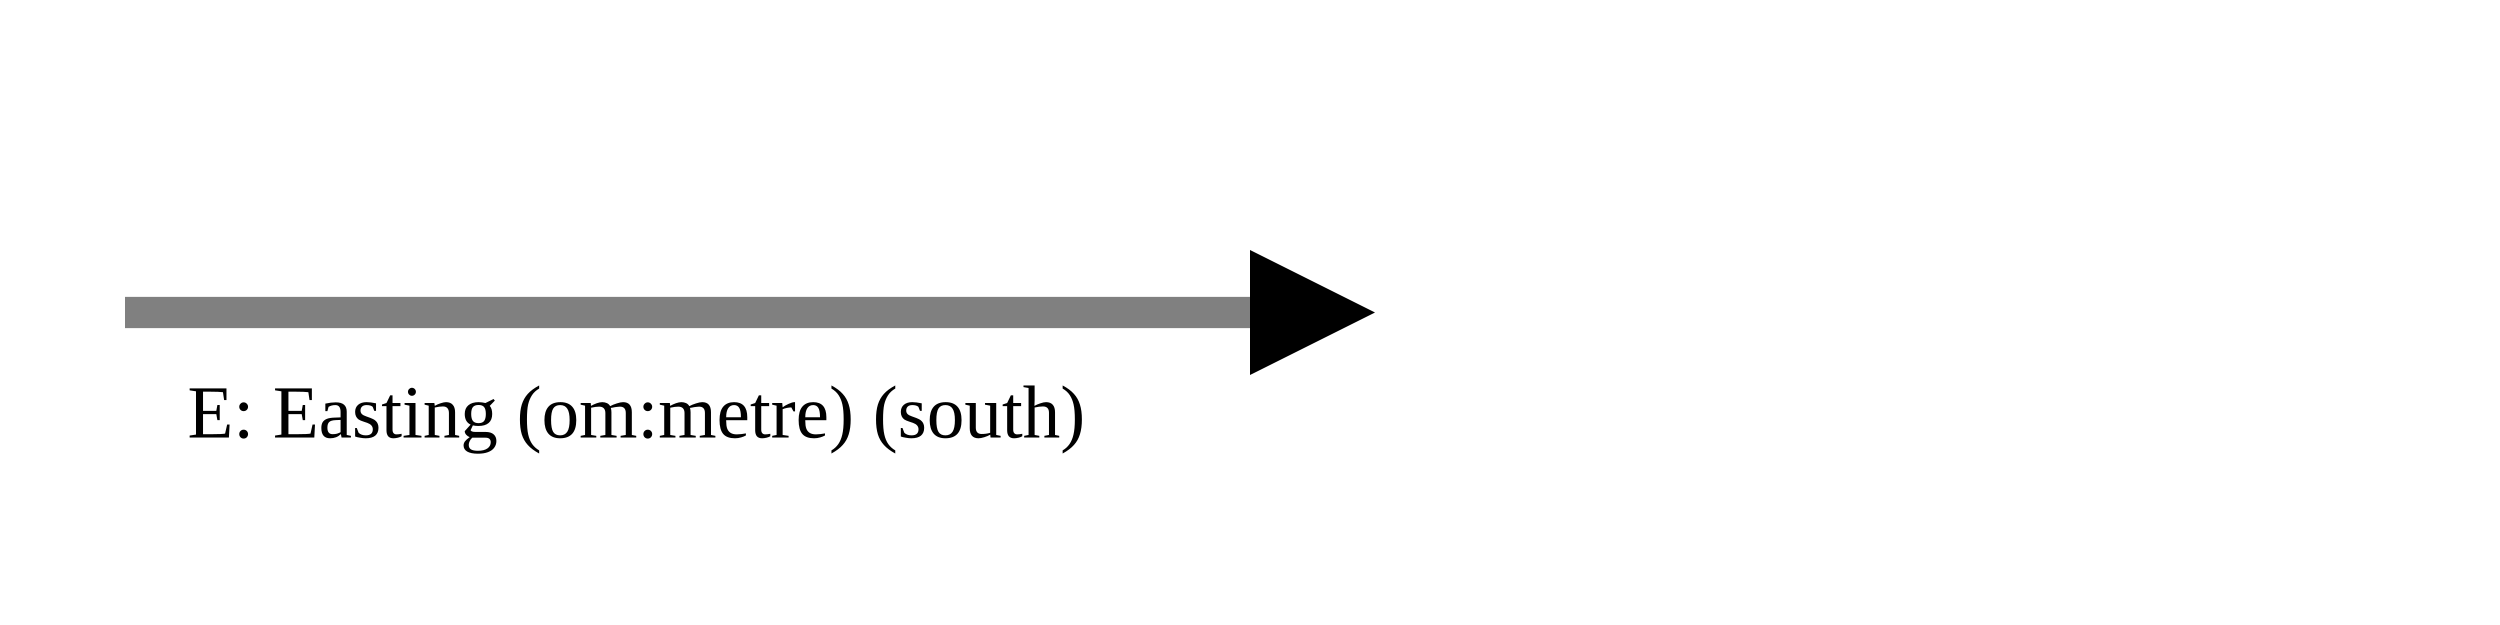
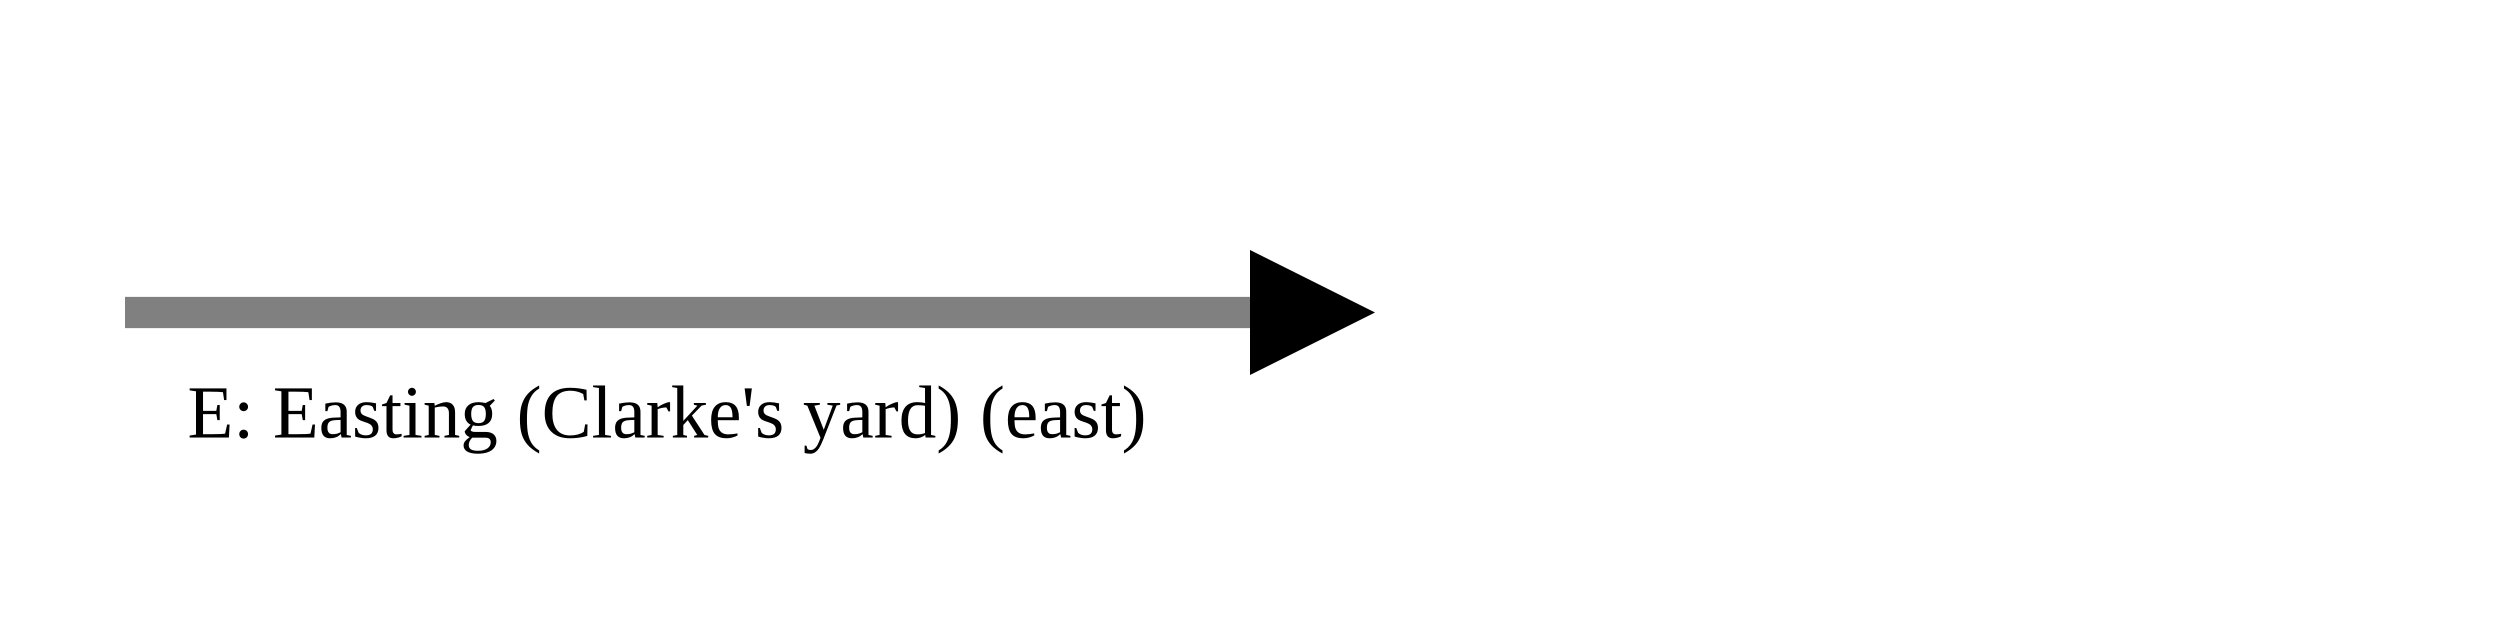
<svg xmlns="http://www.w3.org/2000/svg" version="1.1" width="400" height="100" viewbox="0 0 275 100">
  <defs>
    <marker id="arrowhead" markerWidth="10" markerHeight="7" refX="0" refY="2" orient="auto">
      <polygon points="0 0, 4 2, 0 4" />
    </marker>
  </defs>
  <line x1="20" y1="50" x2="200" y2="50" stroke="gray" stroke-width="5" marker-end="url(#arrowhead)" />
-   <text x="30" y="70" class="small">E: Easting (om:metre) (south)</text>
+   <text x="30" y="70" class="small">E: Easting (Clarke's yard) (east)</text>
</svg>
